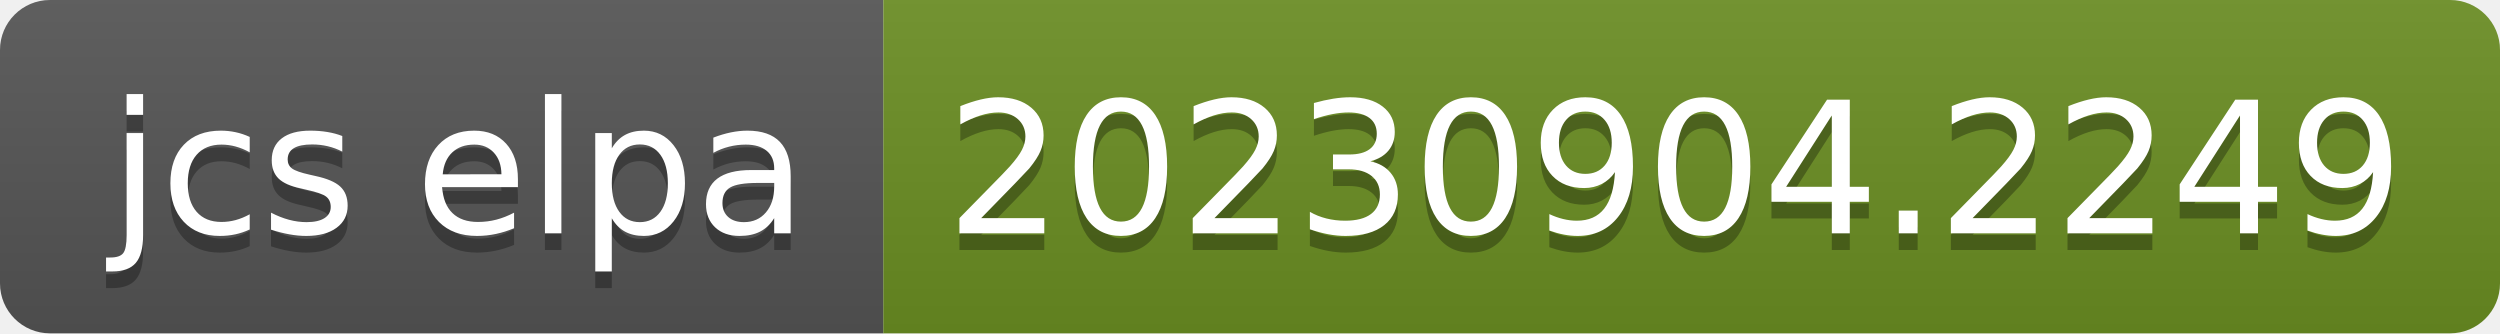
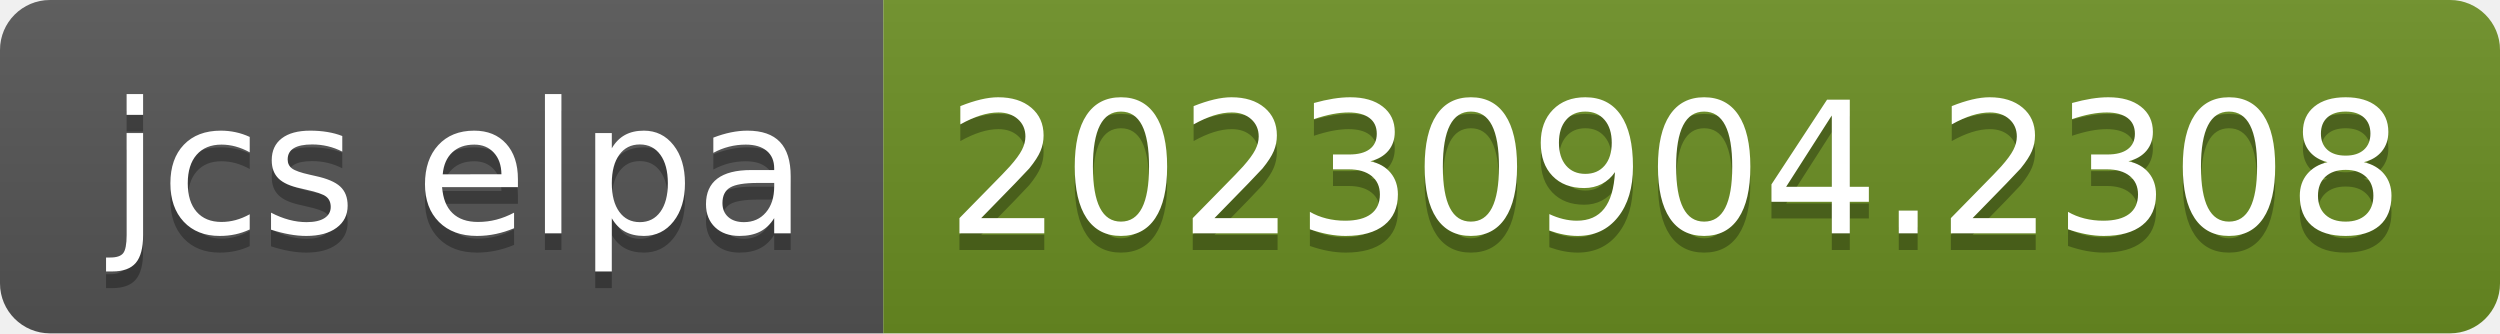
- <svg xmlns="http://www.w3.org/2000/svg" width="150" height="20" role="img" aria-label="jcs elpa: 20230904.2249">
+ <svg xmlns="http://www.w3.org/2000/svg" width="150" height="20" role="img" aria-label="jcs elpa: 20230904.2308">
  <linearGradient id="s" x2="0" y2="100%">
    <stop offset="0" stop-color="#bbb" stop-opacity=".1" />
    <stop offset="1" stop-opacity=".1" />
  </linearGradient>
  <clipPath id="r">
    <rect width="150" height="20" rx="3" fill="#fff" />
  </clipPath>
  <g clip-path="url(#r)">
    <rect width="53" height="20" fill="#555" />
    <rect x="53" width="97" height="20" fill="#6b8e23" />
    <rect width="150" height="20" fill="url(#s)" />
  </g>
  <g fill="#fff" text-anchor="middle" font-family="Verdana,Geneva,DejaVu Sans,sans-serif" text-rendering="geometricPrecision" font-size="110">
    <text aria-hidden="true" x="275" y="150" fill="#010101" fill-opacity=".3" transform="scale(.1)" textLength="430">jcs elpa</text>
    <text x="275" y="140" transform="scale(.1)" fill="#fff" textLength="430">jcs elpa</text>
-     <text aria-hidden="true" x="1005" y="150" fill="#010101" fill-opacity=".3" transform="scale(.1)" textLength="870">20230904.2249</text>
-     <text x="1005" y="140" transform="scale(.1)" fill="#fff" textLength="870">20230904.2249</text>
+     <text aria-hidden="true" x="1005" y="150" fill="#010101" fill-opacity=".3" transform="scale(.1)" textLength="870">20230904.2308</text>
+     <text x="1005" y="140" transform="scale(.1)" fill="#fff" textLength="870">20230904.2308</text>
  </g>
</svg>
